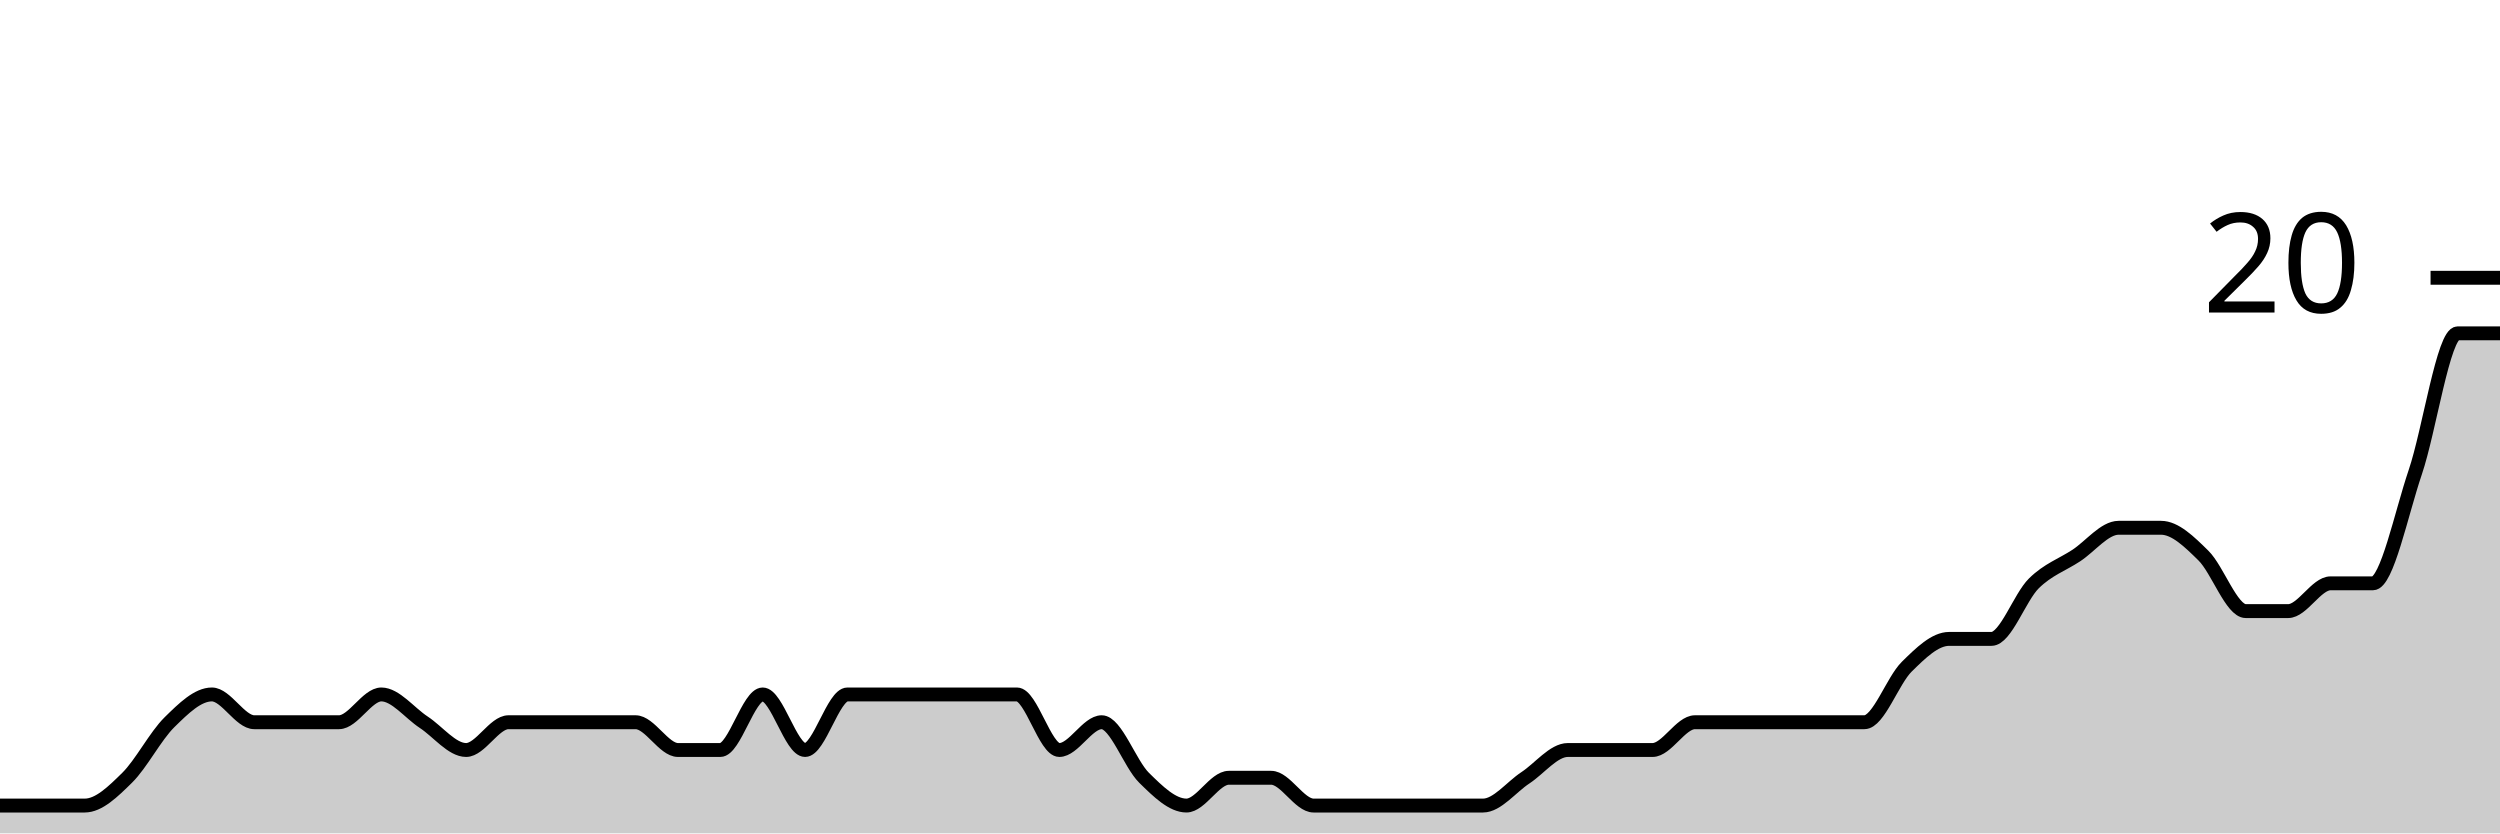
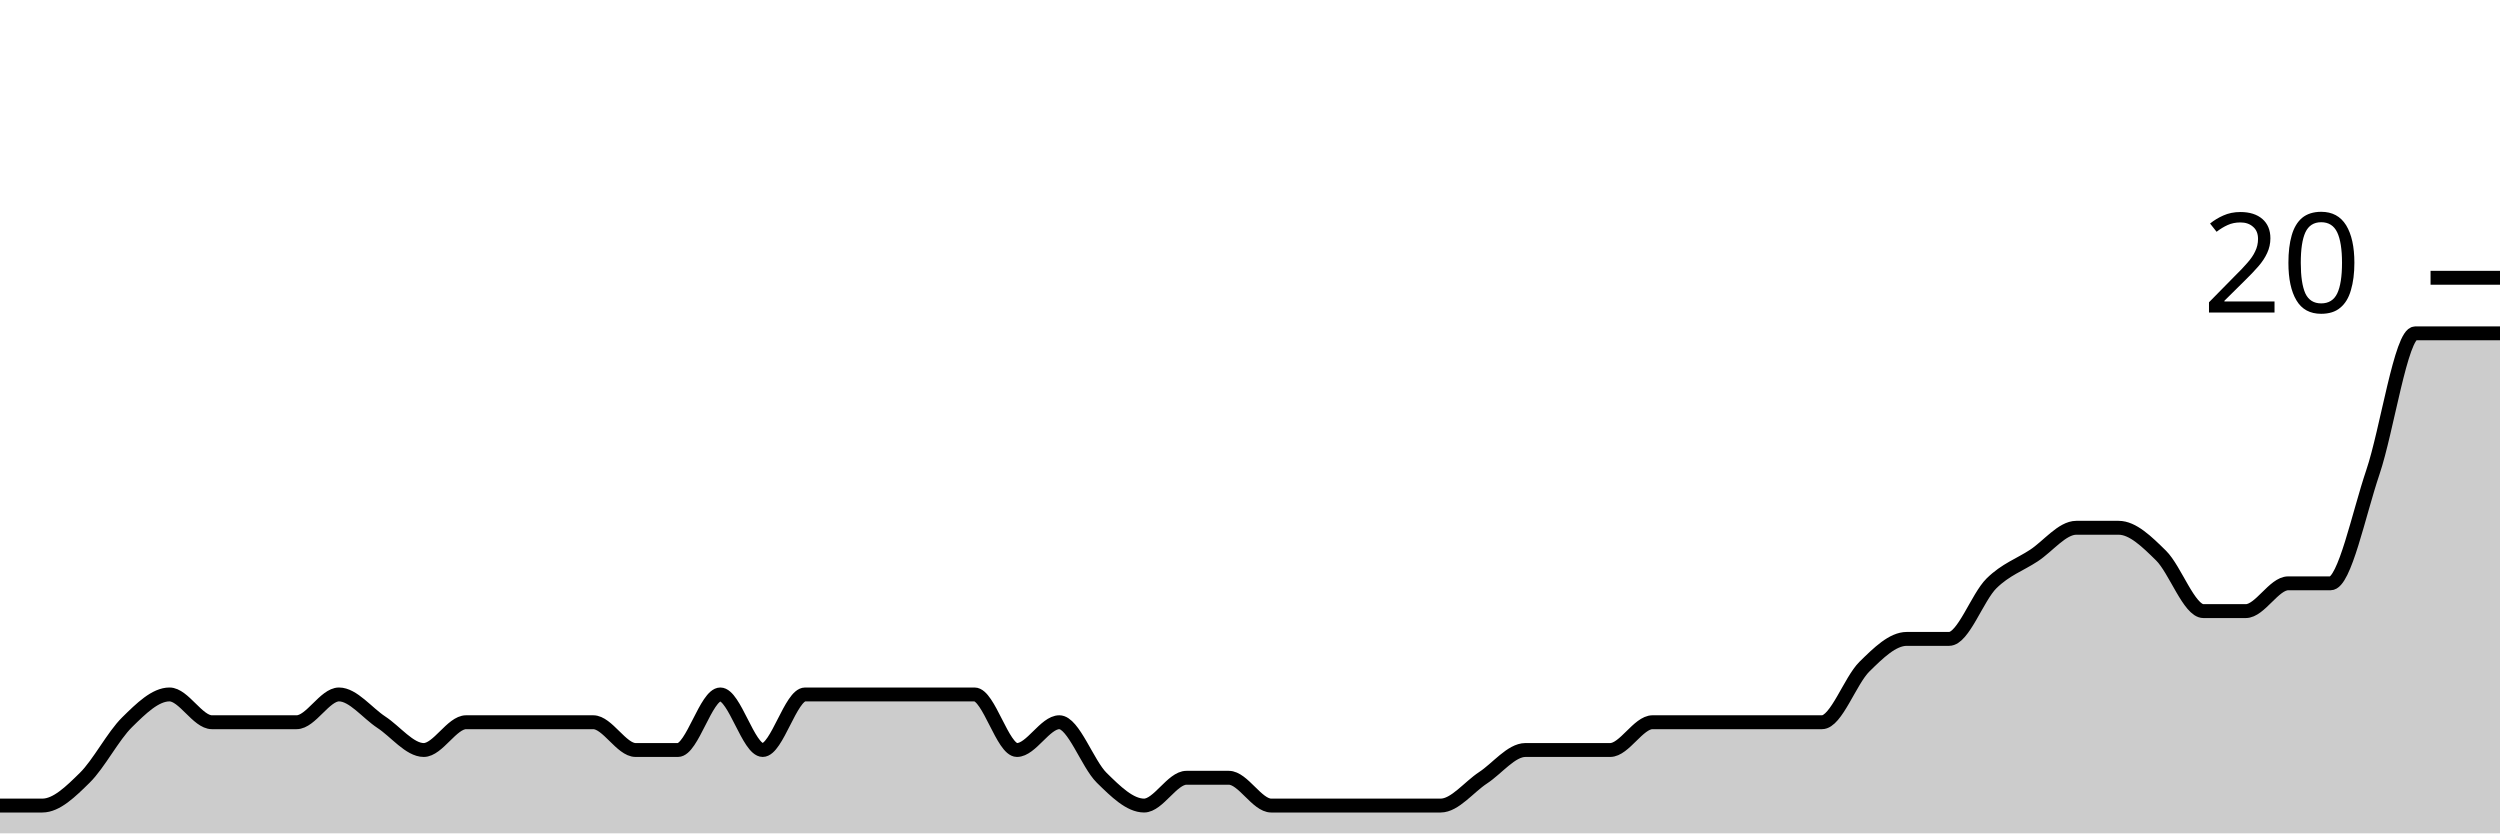
<svg xmlns="http://www.w3.org/2000/svg" viewBox="0 0 180 60">
  <g transform="translate(0,20)">
-     <path class="area" fill="rgba(0, 0, 0, 0.2)" d="M0,38C1.017,38,2.034,38,3.051,38C4.068,38,5.085,38,6.102,38C7.119,38,8.136,37,9.153,36C10.169,35,11.186,33,12.203,32C13.22,31,14.237,30,15.254,30C16.271,30,17.288,32,18.305,32C19.322,32,20.339,32,21.356,32C22.373,32,23.39,32,24.407,32C25.424,32,26.441,30,27.458,30C28.475,30,29.492,31.333,30.508,32C31.525,32.667,32.542,34,33.559,34C34.576,34,35.593,32,36.61,32C37.627,32,38.644,32,39.661,32C40.678,32,41.695,32,42.712,32C43.729,32,44.746,32,45.763,32C46.78,32,47.797,34,48.814,34C49.831,34,50.847,34,51.864,34C52.881,34,53.898,30,54.915,30C55.932,30,56.949,34,57.966,34C58.983,34,60,30,61.017,30C62.034,30,63.051,30,64.068,30C65.085,30,66.102,30,67.119,30C68.136,30,69.153,30,70.169,30C71.186,30,72.203,30,73.22,30C74.237,30,75.254,34,76.271,34C77.288,34,78.305,32,79.322,32C80.339,32,81.356,35,82.373,36C83.39,37,84.407,38,85.424,38C86.441,38,87.458,36,88.475,36C89.492,36,90.508,36,91.525,36C92.542,36,93.559,38,94.576,38C95.593,38,96.61,38,97.627,38C98.644,38,99.661,38,100.678,38C101.695,38,102.712,38,103.729,38C104.746,38,105.763,38,106.78,38C107.797,38,108.814,36.667,109.831,36C110.847,35.333,111.864,34,112.881,34C113.898,34,114.915,34,115.932,34C116.949,34,117.966,34,118.983,34C120,34,121.017,32,122.034,32C123.051,32,124.068,32,125.085,32C126.102,32,127.119,32,128.136,32C129.153,32,130.169,32,131.186,32C132.203,32,133.22,32,134.237,32C135.254,32,136.271,29,137.288,28C138.305,27,139.322,26,140.339,26C141.356,26,142.373,26,143.39,26C144.407,26,145.424,23,146.441,22C147.458,21,148.475,20.667,149.492,20C150.508,19.333,151.525,18,152.542,18C153.559,18,154.576,18,155.593,18C156.61,18,157.627,19,158.644,20C159.661,21,160.678,24,161.695,24C162.712,24,163.729,24,164.746,24C165.763,24,166.78,22,167.797,22C168.814,22,169.831,22,170.847,22C171.864,22,172.881,17,173.898,14C174.915,11,175.932,4,176.949,4C177.966,4,178.983,4,180,4L180,40C178.983,40,177.966,40,176.949,40C175.932,40,174.915,40,173.898,40C172.881,40,171.864,40,170.847,40C169.831,40,168.814,40,167.797,40C166.78,40,165.763,40,164.746,40C163.729,40,162.712,40,161.695,40C160.678,40,159.661,40,158.644,40C157.627,40,156.61,40,155.593,40C154.576,40,153.559,40,152.542,40C151.525,40,150.508,40,149.492,40C148.475,40,147.458,40,146.441,40C145.424,40,144.407,40,143.39,40C142.373,40,141.356,40,140.339,40C139.322,40,138.305,40,137.288,40C136.271,40,135.254,40,134.237,40C133.22,40,132.203,40,131.186,40C130.169,40,129.153,40,128.136,40C127.119,40,126.102,40,125.085,40C124.068,40,123.051,40,122.034,40C121.017,40,120,40,118.983,40C117.966,40,116.949,40,115.932,40C114.915,40,113.898,40,112.881,40C111.864,40,110.847,40,109.831,40C108.814,40,107.797,40,106.78,40C105.763,40,104.746,40,103.729,40C102.712,40,101.695,40,100.678,40C99.661,40,98.644,40,97.627,40C96.61,40,95.593,40,94.576,40C93.559,40,92.542,40,91.525,40C90.508,40,89.492,40,88.475,40C87.458,40,86.441,40,85.424,40C84.407,40,83.39,40,82.373,40C81.356,40,80.339,40,79.322,40C78.305,40,77.288,40,76.271,40C75.254,40,74.237,40,73.22,40C72.203,40,71.186,40,70.169,40C69.153,40,68.136,40,67.119,40C66.102,40,65.085,40,64.068,40C63.051,40,62.034,40,61.017,40C60,40,58.983,40,57.966,40C56.949,40,55.932,40,54.915,40C53.898,40,52.881,40,51.864,40C50.847,40,49.831,40,48.814,40C47.797,40,46.78,40,45.763,40C44.746,40,43.729,40,42.712,40C41.695,40,40.678,40,39.661,40C38.644,40,37.627,40,36.61,40C35.593,40,34.576,40,33.559,40C32.542,40,31.525,40,30.508,40C29.492,40,28.475,40,27.458,40C26.441,40,25.424,40,24.407,40C23.39,40,22.373,40,21.356,40C20.339,40,19.322,40,18.305,40C17.288,40,16.271,40,15.254,40C14.237,40,13.22,40,12.203,40C11.186,40,10.169,40,9.153,40C8.136,40,7.119,40,6.102,40C5.085,40,4.068,40,3.051,40C2.034,40,1.017,40,0,40Z" />
-     <path class="line" stroke="black" fill="none" d="M0,38C1.017,38,2.034,38,3.051,38C4.068,38,5.085,38,6.102,38C7.119,38,8.136,37,9.153,36C10.169,35,11.186,33,12.203,32C13.22,31,14.237,30,15.254,30C16.271,30,17.288,32,18.305,32C19.322,32,20.339,32,21.356,32C22.373,32,23.39,32,24.407,32C25.424,32,26.441,30,27.458,30C28.475,30,29.492,31.333,30.508,32C31.525,32.667,32.542,34,33.559,34C34.576,34,35.593,32,36.61,32C37.627,32,38.644,32,39.661,32C40.678,32,41.695,32,42.712,32C43.729,32,44.746,32,45.763,32C46.78,32,47.797,34,48.814,34C49.831,34,50.847,34,51.864,34C52.881,34,53.898,30,54.915,30C55.932,30,56.949,34,57.966,34C58.983,34,60,30,61.017,30C62.034,30,63.051,30,64.068,30C65.085,30,66.102,30,67.119,30C68.136,30,69.153,30,70.169,30C71.186,30,72.203,30,73.22,30C74.237,30,75.254,34,76.271,34C77.288,34,78.305,32,79.322,32C80.339,32,81.356,35,82.373,36C83.39,37,84.407,38,85.424,38C86.441,38,87.458,36,88.475,36C89.492,36,90.508,36,91.525,36C92.542,36,93.559,38,94.576,38C95.593,38,96.61,38,97.627,38C98.644,38,99.661,38,100.678,38C101.695,38,102.712,38,103.729,38C104.746,38,105.763,38,106.78,38C107.797,38,108.814,36.667,109.831,36C110.847,35.333,111.864,34,112.881,34C113.898,34,114.915,34,115.932,34C116.949,34,117.966,34,118.983,34C120,34,121.017,32,122.034,32C123.051,32,124.068,32,125.085,32C126.102,32,127.119,32,128.136,32C129.153,32,130.169,32,131.186,32C132.203,32,133.22,32,134.237,32C135.254,32,136.271,29,137.288,28C138.305,27,139.322,26,140.339,26C141.356,26,142.373,26,143.39,26C144.407,26,145.424,23,146.441,22C147.458,21,148.475,20.667,149.492,20C150.508,19.333,151.525,18,152.542,18C153.559,18,154.576,18,155.593,18C156.61,18,157.627,19,158.644,20C159.661,21,160.678,24,161.695,24C162.712,24,163.729,24,164.746,24C165.763,24,166.78,22,167.797,22C168.814,22,169.831,22,170.847,22C171.864,22,172.881,17,173.898,14C174.915,11,175.932,4,176.949,4C177.966,4,178.983,4,180,4" />
+     <path class="area" fill="rgba(0, 0, 0, 0.2)" d="M0,38C1.017,38,2.034,38,3.051,38C4.068,38,5.085,37,6.102,36C7.119,35,8.136,33,9.153,32C10.169,31,11.186,30,12.203,30C13.22,30,14.237,32,15.254,32C16.271,32,17.288,32,18.305,32C19.322,32,20.339,32,21.356,32C22.373,32,23.39,30,24.407,30C25.424,30,26.441,31.333,27.458,32C28.475,32.667,29.492,34,30.508,34C31.525,34,32.542,32,33.559,32C34.576,32,35.593,32,36.61,32C37.627,32,38.644,32,39.661,32C40.678,32,41.695,32,42.712,32C43.729,32,44.746,34,45.763,34C46.78,34,47.797,34,48.814,34C49.831,34,50.847,30,51.864,30C52.881,30,53.898,34,54.915,34C55.932,34,56.949,30,57.966,30C58.983,30,60,30,61.017,30C62.034,30,63.051,30,64.068,30C65.085,30,66.102,30,67.119,30C68.136,30,69.153,30,70.169,30C71.186,30,72.203,34,73.22,34C74.237,34,75.254,32,76.271,32C77.288,32,78.305,35,79.322,36C80.339,37,81.356,38,82.373,38C83.39,38,84.407,36,85.424,36C86.441,36,87.458,36,88.475,36C89.492,36,90.508,38,91.525,38C92.542,38,93.559,38,94.576,38C95.593,38,96.61,38,97.627,38C98.644,38,99.661,38,100.678,38C101.695,38,102.712,38,103.729,38C104.746,38,105.763,36.667,106.78,36C107.797,35.333,108.814,34,109.831,34C110.847,34,111.864,34,112.881,34C113.898,34,114.915,34,115.932,34C116.949,34,117.966,32,118.983,32C120,32,121.017,32,122.034,32C123.051,32,124.068,32,125.085,32C126.102,32,127.119,32,128.136,32C129.153,32,130.169,32,131.186,32C132.203,32,133.22,29,134.237,28C135.254,27,136.271,26,137.288,26C138.305,26,139.322,26,140.339,26C141.356,26,142.373,23,143.39,22C144.407,21,145.424,20.667,146.441,20C147.458,19.333,148.475,18,149.492,18C150.508,18,151.525,18,152.542,18C153.559,18,154.576,19,155.593,20C156.61,21,157.627,24,158.644,24C159.661,24,160.678,24,161.695,24C162.712,24,163.729,22,164.746,22C165.763,22,166.78,22,167.797,22C168.814,22,169.831,17,170.847,14C171.864,11,172.881,4,173.898,4C174.915,4,175.932,4,176.949,4C177.966,4,178.983,4,180,4L180,40C178.983,40,177.966,40,176.949,40C175.932,40,174.915,40,173.898,40C172.881,40,171.864,40,170.847,40C169.831,40,168.814,40,167.797,40C166.78,40,165.763,40,164.746,40C163.729,40,162.712,40,161.695,40C160.678,40,159.661,40,158.644,40C157.627,40,156.61,40,155.593,40C154.576,40,153.559,40,152.542,40C151.525,40,150.508,40,149.492,40C148.475,40,147.458,40,146.441,40C145.424,40,144.407,40,143.39,40C142.373,40,141.356,40,140.339,40C139.322,40,138.305,40,137.288,40C136.271,40,135.254,40,134.237,40C133.22,40,132.203,40,131.186,40C130.169,40,129.153,40,128.136,40C127.119,40,126.102,40,125.085,40C124.068,40,123.051,40,122.034,40C121.017,40,120,40,118.983,40C117.966,40,116.949,40,115.932,40C114.915,40,113.898,40,112.881,40C111.864,40,110.847,40,109.831,40C108.814,40,107.797,40,106.78,40C105.763,40,104.746,40,103.729,40C102.712,40,101.695,40,100.678,40C99.661,40,98.644,40,97.627,40C96.61,40,95.593,40,94.576,40C93.559,40,92.542,40,91.525,40C90.508,40,89.492,40,88.475,40C87.458,40,86.441,40,85.424,40C84.407,40,83.39,40,82.373,40C81.356,40,80.339,40,79.322,40C78.305,40,77.288,40,76.271,40C75.254,40,74.237,40,73.22,40C72.203,40,71.186,40,70.169,40C69.153,40,68.136,40,67.119,40C66.102,40,65.085,40,64.068,40C63.051,40,62.034,40,61.017,40C60,40,58.983,40,57.966,40C56.949,40,55.932,40,54.915,40C53.898,40,52.881,40,51.864,40C50.847,40,49.831,40,48.814,40C47.797,40,46.78,40,45.763,40C44.746,40,43.729,40,42.712,40C41.695,40,40.678,40,39.661,40C38.644,40,37.627,40,36.61,40C35.593,40,34.576,40,33.559,40C32.542,40,31.525,40,30.508,40C29.492,40,28.475,40,27.458,40C26.441,40,25.424,40,24.407,40C23.39,40,22.373,40,21.356,40C20.339,40,19.322,40,18.305,40C17.288,40,16.271,40,15.254,40C14.237,40,13.22,40,12.203,40C11.186,40,10.169,40,9.153,40C8.136,40,7.119,40,6.102,40C5.085,40,4.068,40,3.051,40C2.034,40,1.017,40,0,40Z" />
+     <path class="line" stroke="black" fill="none" d="M0,38C1.017,38,2.034,38,3.051,38C4.068,38,5.085,37,6.102,36C7.119,35,8.136,33,9.153,32C10.169,31,11.186,30,12.203,30C13.22,30,14.237,32,15.254,32C16.271,32,17.288,32,18.305,32C19.322,32,20.339,32,21.356,32C22.373,32,23.39,30,24.407,30C25.424,30,26.441,31.333,27.458,32C28.475,32.667,29.492,34,30.508,34C31.525,34,32.542,32,33.559,32C34.576,32,35.593,32,36.61,32C37.627,32,38.644,32,39.661,32C40.678,32,41.695,32,42.712,32C43.729,32,44.746,34,45.763,34C46.78,34,47.797,34,48.814,34C49.831,34,50.847,30,51.864,30C52.881,30,53.898,34,54.915,34C55.932,34,56.949,30,57.966,30C58.983,30,60,30,61.017,30C62.034,30,63.051,30,64.068,30C65.085,30,66.102,30,67.119,30C68.136,30,69.153,30,70.169,30C71.186,30,72.203,34,73.22,34C74.237,34,75.254,32,76.271,32C77.288,32,78.305,35,79.322,36C80.339,37,81.356,38,82.373,38C83.39,38,84.407,36,85.424,36C86.441,36,87.458,36,88.475,36C89.492,36,90.508,38,91.525,38C92.542,38,93.559,38,94.576,38C95.593,38,96.61,38,97.627,38C98.644,38,99.661,38,100.678,38C101.695,38,102.712,38,103.729,38C104.746,38,105.763,36.667,106.78,36C107.797,35.333,108.814,34,109.831,34C110.847,34,111.864,34,112.881,34C113.898,34,114.915,34,115.932,34C116.949,34,117.966,32,118.983,32C120,32,121.017,32,122.034,32C123.051,32,124.068,32,125.085,32C126.102,32,127.119,32,128.136,32C129.153,32,130.169,32,131.186,32C132.203,32,133.22,29,134.237,28C135.254,27,136.271,26,137.288,26C138.305,26,139.322,26,140.339,26C141.356,26,142.373,23,143.39,22C144.407,21,145.424,20.667,146.441,20C147.458,19.333,148.475,18,149.492,18C150.508,18,151.525,18,152.542,18C153.559,18,154.576,19,155.593,20C156.61,21,157.627,24,158.644,24C159.661,24,160.678,24,161.695,24C162.712,24,163.729,22,164.746,22C165.763,22,166.78,22,167.797,22C168.814,22,169.831,17,170.847,14C171.864,11,172.881,4,173.898,4C174.915,4,175.932,4,176.949,4C177.966,4,178.983,4,180,4" />
    <path class="axis-ceiling" stroke-width="1" stroke="black" fill="none" d="M175,0L180,0" />
    <text class="axis-ceiling-label" font-family="sans-serif" text-anchor="end" font-size="10px" x="170" y="2.5">20</text>
  </g>
</svg>
